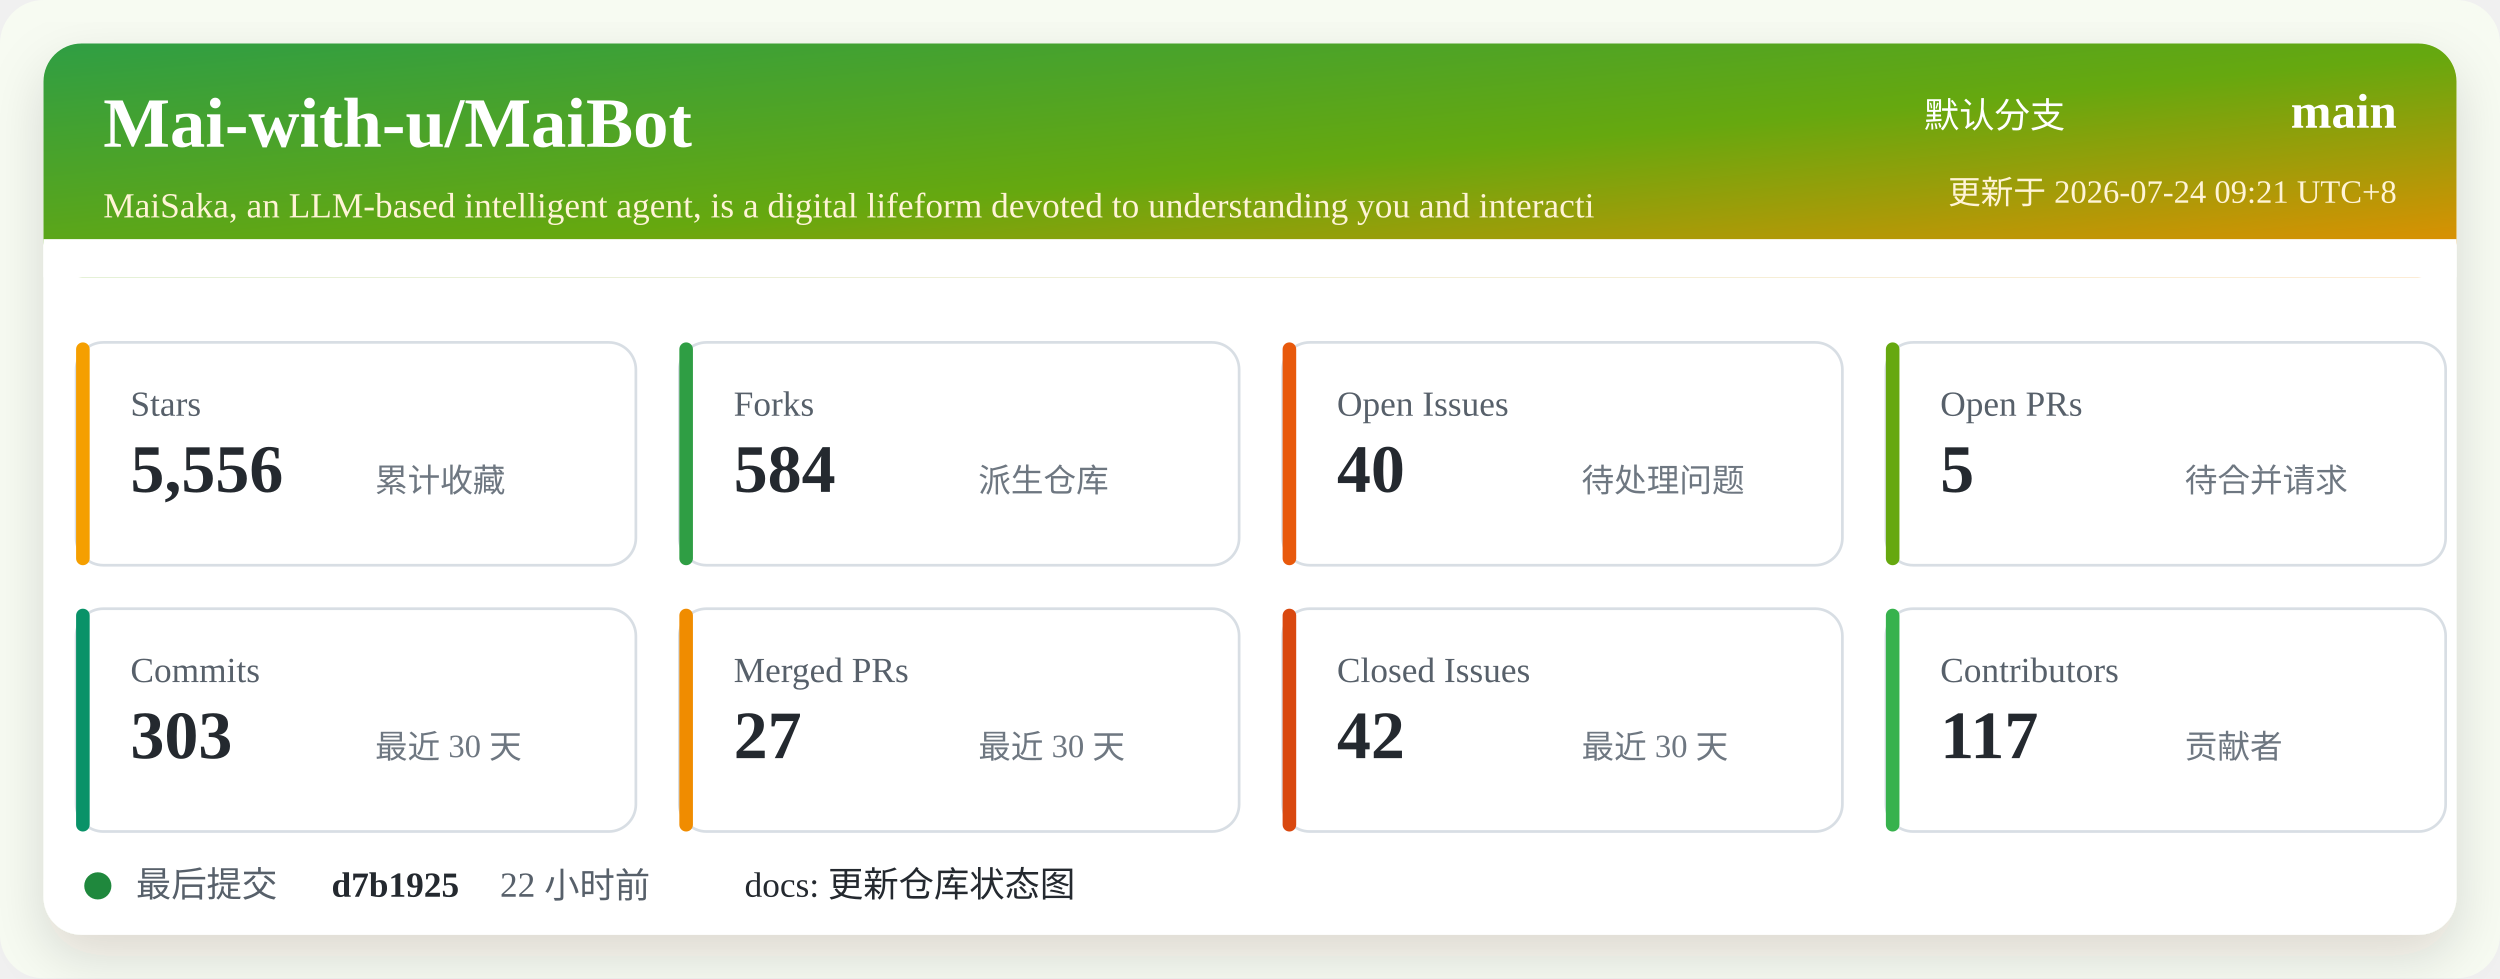
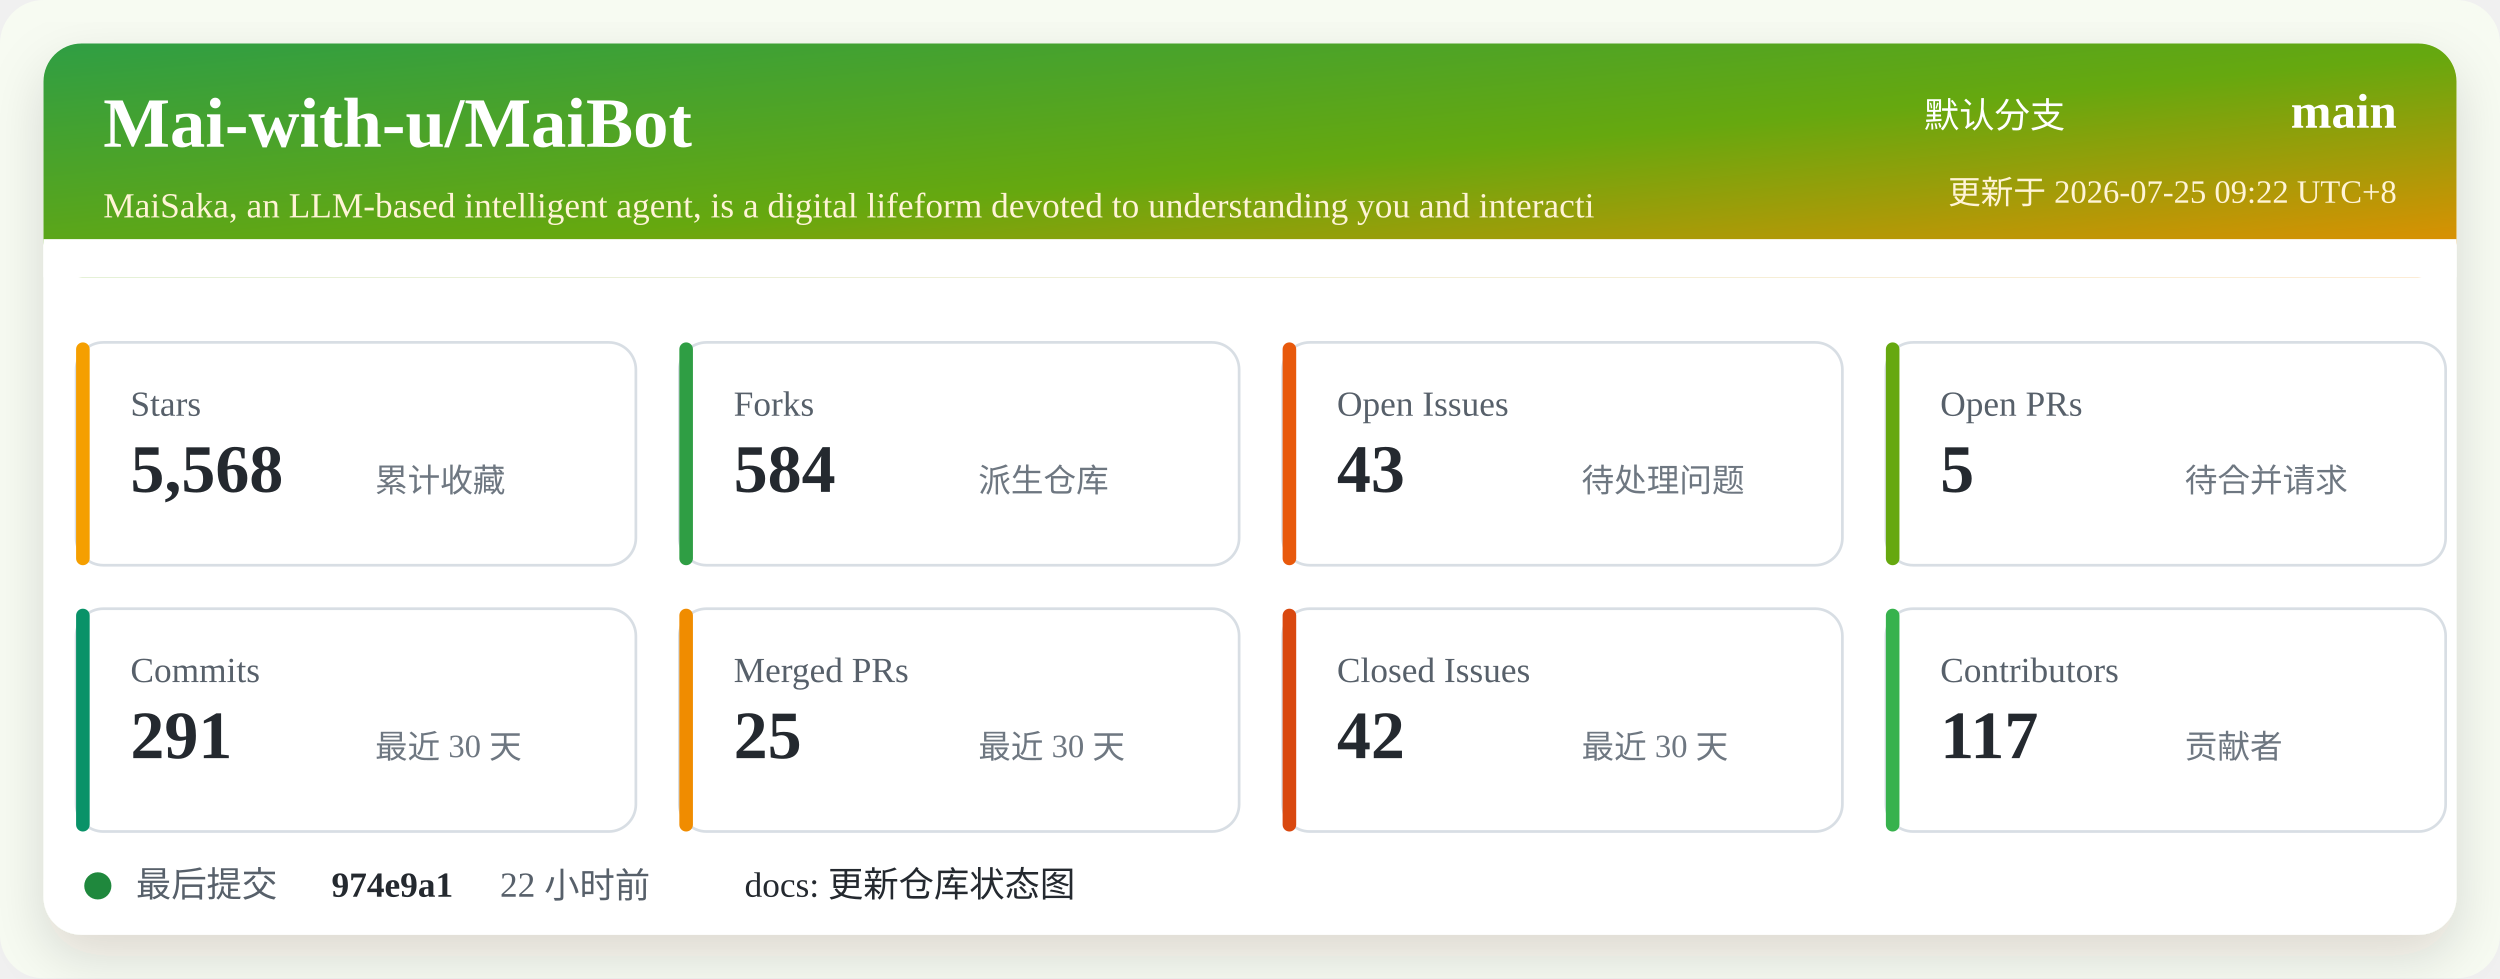
<svg xmlns="http://www.w3.org/2000/svg" width="920" height="360" viewBox="0 0 920 360" role="img" aria-labelledby="title desc">
  <defs>
    <linearGradient id="header" x1="0" x2="1" y1="0" y2="1">
      <stop offset="0%" stop-color="#2f9e44" />
      <stop offset="52%" stop-color="#66a80f" />
      <stop offset="100%" stop-color="#f08c00" />
    </linearGradient>
    <filter id="shadow" x="-5%" y="-5%" width="110%" height="110%">
      <feDropShadow dx="0" dy="8" stdDeviation="10" flood-color="#2b2318" flood-opacity="0.14" />
    </filter>
  </defs>
  <rect width="920" height="360" rx="16" fill="#f7fbf2" />
  <rect x="16" y="16" width="888" height="328" rx="14" fill="#ffffff" filter="url(#shadow)" />
  <rect x="16" y="16" width="888" height="86" rx="14" fill="url(#header)" />
  <path d="M16 88 H904 V102 H16 Z" fill="#ffffff" />
  <text x="38" y="54" fill="#ffffff" font-size="26" font-weight="700">Mai-with-u/MaiBot</text>
  <text x="38" y="80" fill="#fff4d6" font-size="13">MaiSaka, an LLM-based intelligent agent, is a digital lifeform devoted to understanding you and interacti</text>
  <text x="760" y="47" fill="#ffffff" font-size="13" text-anchor="end">默认分支</text>
  <text x="882" y="47" fill="#ffffff" font-size="18" font-weight="700" text-anchor="end">main</text>
-   <text x="882" y="75" fill="#fff4d6" font-size="12" text-anchor="end">更新于 2026-07-24 09:21 UTC+8</text>
+   <text x="882" y="75" fill="#fff4d6" font-size="12" text-anchor="end">更新于 2026-07-25 09:22 UTC+8</text>
  <g transform="translate(28 126)">
    <rect width="206" height="82" rx="10" fill="#ffffff" stroke="#d8dee4" />
    <rect x="0" y="0" width="5" height="82" rx="2.5" fill="#f59f00" />
    <text x="20" y="27" fill="#57606a" font-size="13">Stars</text>
-     <text x="20" y="55" fill="#24292f" font-size="25" font-weight="700">5,556</text>
+     <text x="20" y="55" fill="#24292f" font-size="25" font-weight="700">5,568</text>
    <text x="110" y="55" fill="#6e7781" font-size="12">累计收藏</text>
  </g>
  <g transform="translate(250 126)">
    <rect width="206" height="82" rx="10" fill="#ffffff" stroke="#d8dee4" />
    <rect x="0" y="0" width="5" height="82" rx="2.5" fill="#2f9e44" />
    <text x="20" y="27" fill="#57606a" font-size="13">Forks</text>
    <text x="20" y="55" fill="#24292f" font-size="25" font-weight="700">584</text>
    <text x="110" y="55" fill="#6e7781" font-size="12">派生仓库</text>
  </g>
  <g transform="translate(472 126)">
    <rect width="206" height="82" rx="10" fill="#ffffff" stroke="#d8dee4" />
    <rect x="0" y="0" width="5" height="82" rx="2.5" fill="#e8590c" />
    <text x="20" y="27" fill="#57606a" font-size="13">Open Issues</text>
-     <text x="20" y="55" fill="#24292f" font-size="25" font-weight="700">40</text>
+     <text x="20" y="55" fill="#24292f" font-size="25" font-weight="700">43</text>
    <text x="110" y="55" fill="#6e7781" font-size="12">待处理问题</text>
  </g>
  <g transform="translate(694 126)">
    <rect width="206" height="82" rx="10" fill="#ffffff" stroke="#d8dee4" />
    <rect x="0" y="0" width="5" height="82" rx="2.5" fill="#66a80f" />
    <text x="20" y="27" fill="#57606a" font-size="13">Open PRs</text>
    <text x="20" y="55" fill="#24292f" font-size="25" font-weight="700">5</text>
    <text x="110" y="55" fill="#6e7781" font-size="12">待合并请求</text>
  </g>
  <g transform="translate(28 224)">
    <rect width="206" height="82" rx="10" fill="#ffffff" stroke="#d8dee4" />
    <rect x="0" y="0" width="5" height="82" rx="2.5" fill="#099268" />
    <text x="20" y="27" fill="#57606a" font-size="13">Commits</text>
-     <text x="20" y="55" fill="#24292f" font-size="25" font-weight="700">303</text>
+     <text x="20" y="55" fill="#24292f" font-size="25" font-weight="700">291</text>
    <text x="110" y="55" fill="#6e7781" font-size="12">最近 30 天</text>
  </g>
  <g transform="translate(250 224)">
    <rect width="206" height="82" rx="10" fill="#ffffff" stroke="#d8dee4" />
    <rect x="0" y="0" width="5" height="82" rx="2.5" fill="#f08c00" />
    <text x="20" y="27" fill="#57606a" font-size="13">Merged PRs</text>
-     <text x="20" y="55" fill="#24292f" font-size="25" font-weight="700">27</text>
+     <text x="20" y="55" fill="#24292f" font-size="25" font-weight="700">25</text>
    <text x="110" y="55" fill="#6e7781" font-size="12">最近 30 天</text>
  </g>
  <g transform="translate(472 224)">
    <rect width="206" height="82" rx="10" fill="#ffffff" stroke="#d8dee4" />
    <rect x="0" y="0" width="5" height="82" rx="2.5" fill="#d9480f" />
    <text x="20" y="27" fill="#57606a" font-size="13">Closed Issues</text>
    <text x="20" y="55" fill="#24292f" font-size="25" font-weight="700">42</text>
    <text x="110" y="55" fill="#6e7781" font-size="12">最近 30 天</text>
  </g>
  <g transform="translate(694 224)">
    <rect width="206" height="82" rx="10" fill="#ffffff" stroke="#d8dee4" />
    <rect x="0" y="0" width="5" height="82" rx="2.5" fill="#37b24d" />
    <text x="20" y="27" fill="#57606a" font-size="13">Contributors</text>
    <text x="20" y="55" fill="#24292f" font-size="25" font-weight="700">117</text>
    <text x="110" y="55" fill="#6e7781" font-size="12">贡献者</text>
  </g>
  <g transform="translate(28 318)">
    <circle cx="8" cy="8" r="5" fill="#1f883d" />
    <text x="22" y="12" fill="#57606a" font-size="13">最后提交</text>
-     <text x="94" y="12" fill="#24292f" font-size="13" font-weight="700">d7b1925</text>
+     <text x="94" y="12" fill="#24292f" font-size="13" font-weight="700">974e9a1</text>
    <text x="156" y="12" fill="#57606a" font-size="13">22 小时前</text>
    <text x="246" y="12" fill="#24292f" font-size="13">docs: 更新仓库状态图</text>
  </g>
</svg>
